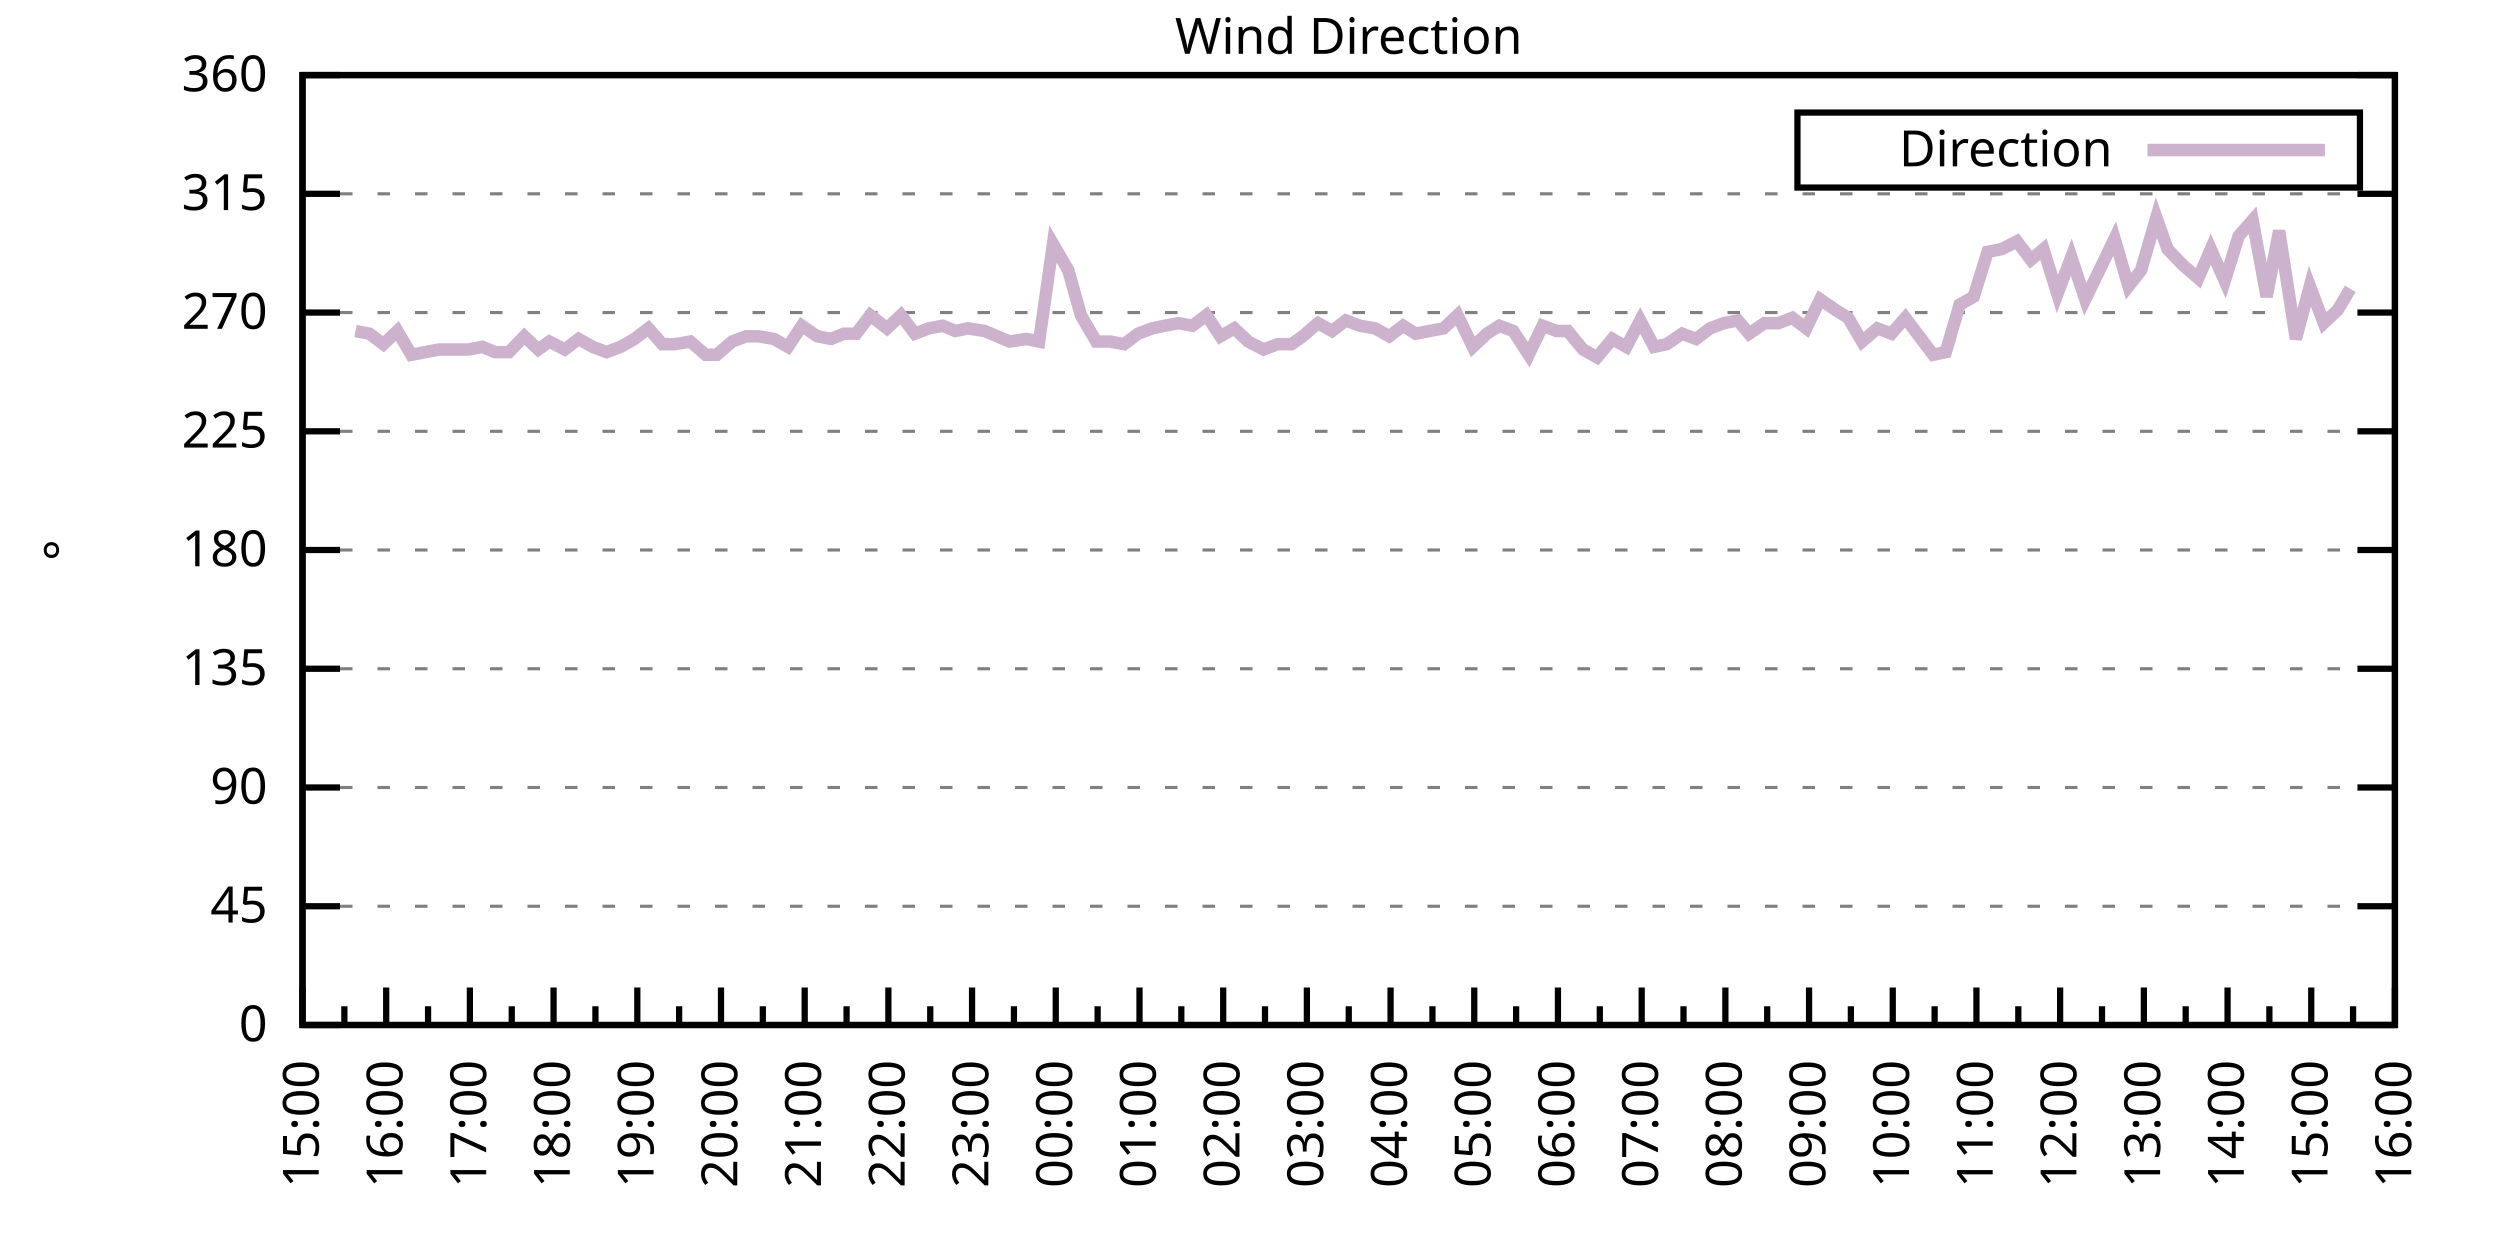
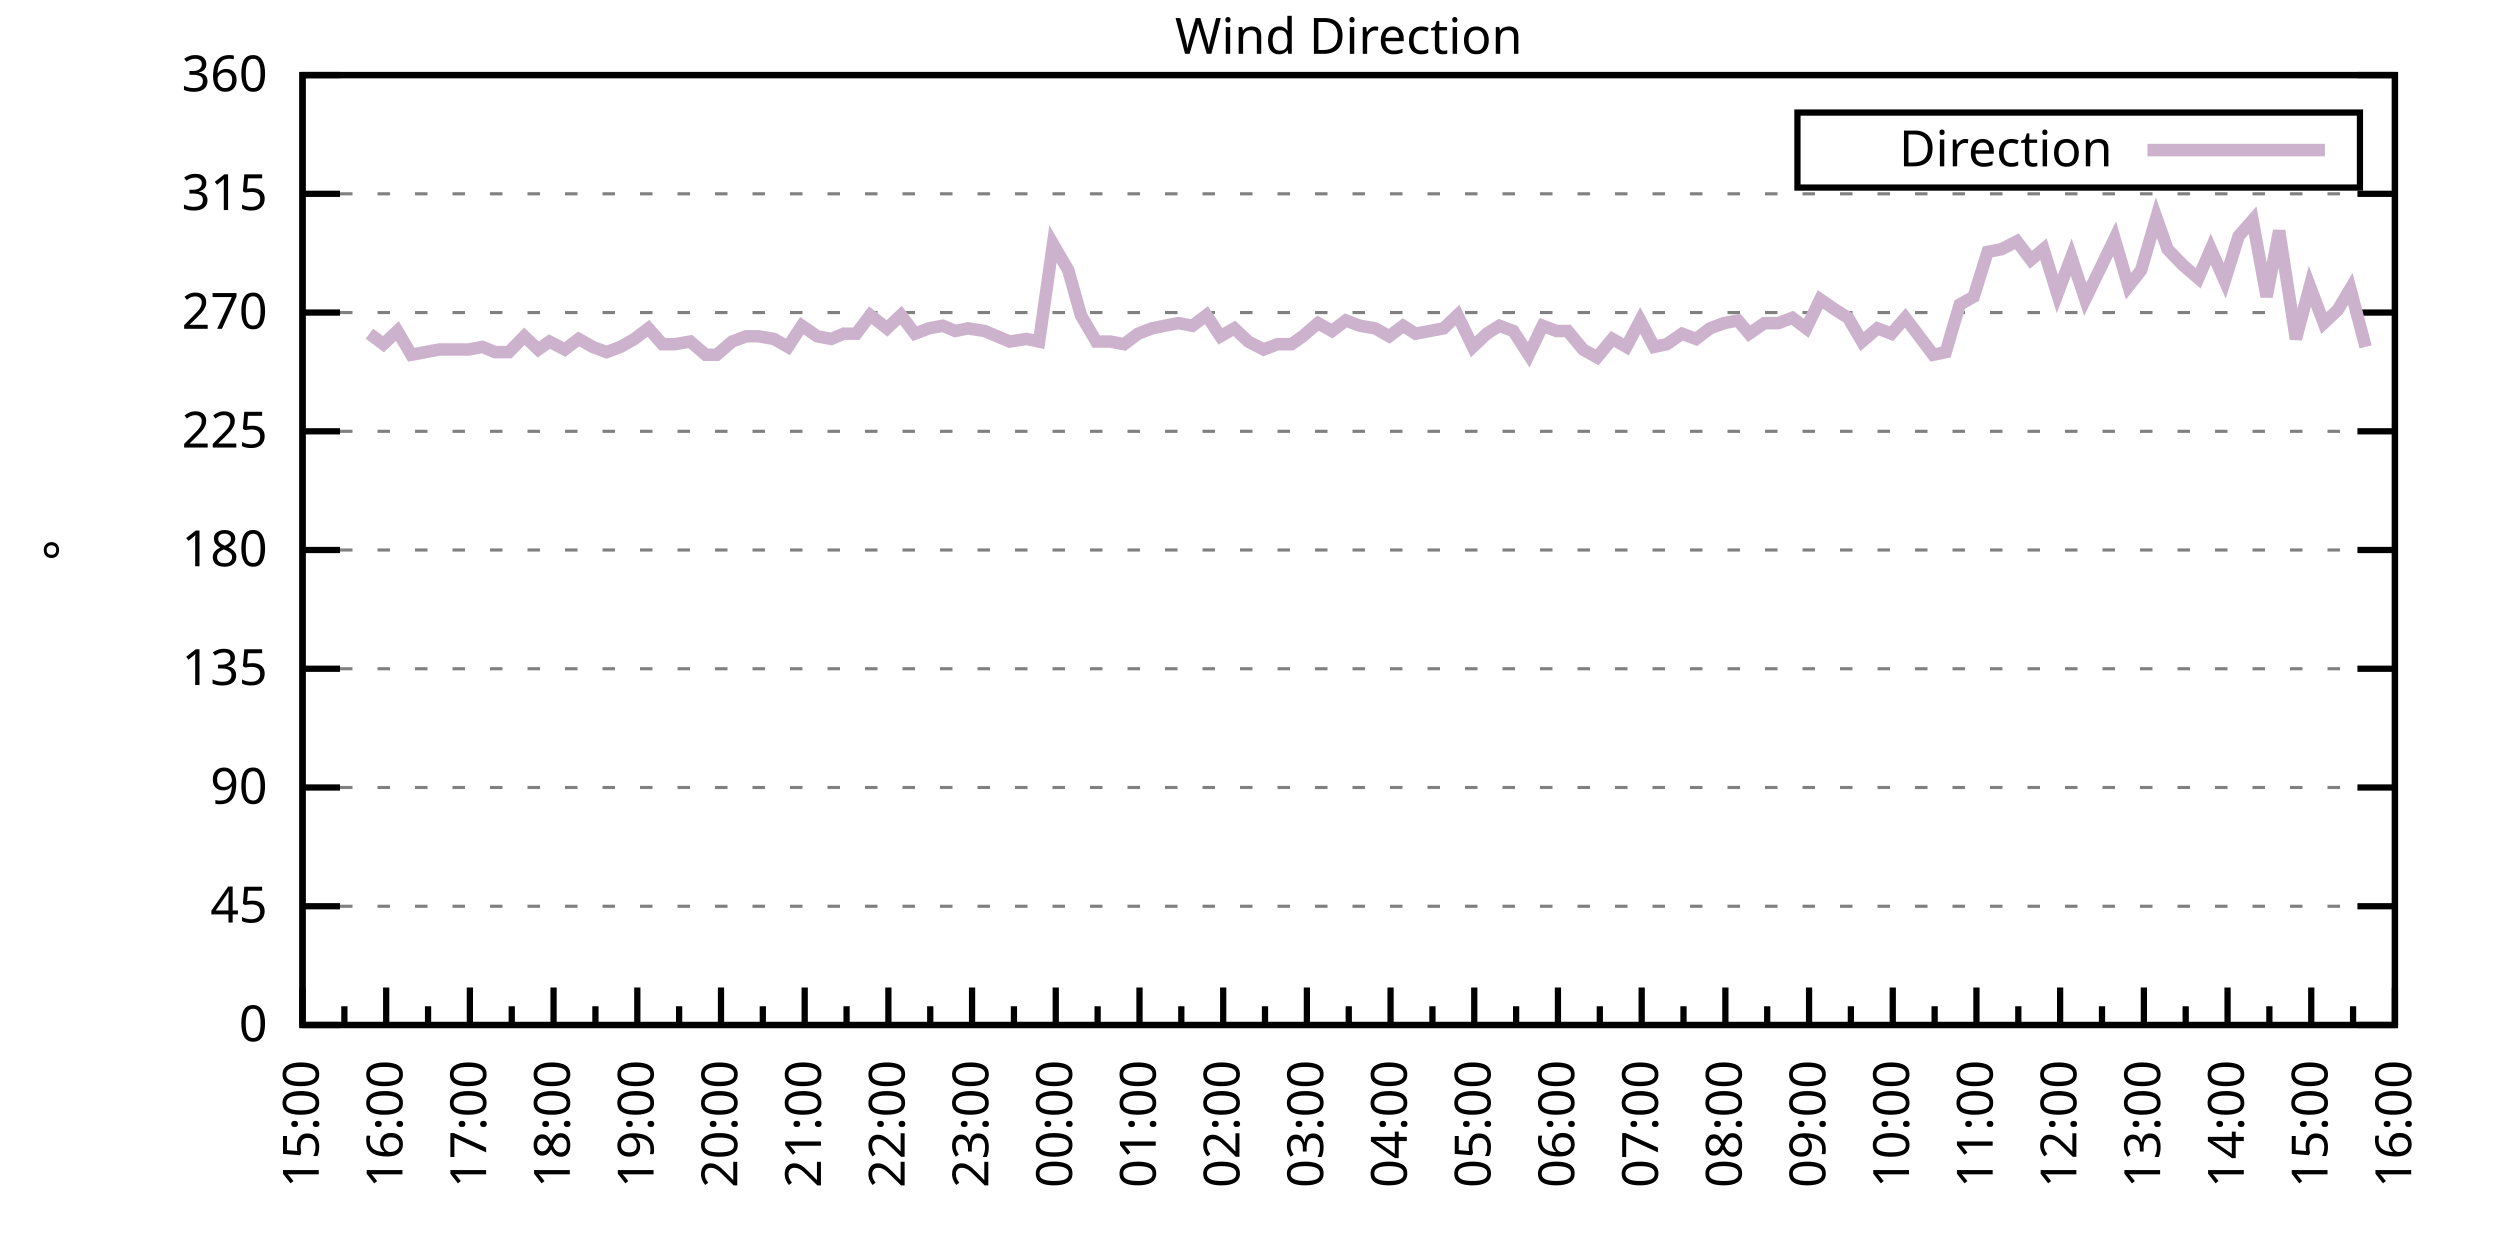
<svg xmlns="http://www.w3.org/2000/svg" xmlns:xlink="http://www.w3.org/1999/xlink" width="400" height="200" viewBox="0 0 400 200">
  <g id="gnuplot_canvas">
    <rect x="0" y="0" width="400" height="200" fill="none" />
    <defs>
      <circle id="gpDot" r="0.5" stroke-width="0.5" stroke="currentColor" />
      <path id="gpPt0" stroke-width="0.333" stroke="currentColor" d="M-1,0 h2 M0,-1 v2" />
      <path id="gpPt1" stroke-width="0.333" stroke="currentColor" d="M-1,-1 L1,1 M1,-1 L-1,1" />
      <path id="gpPt2" stroke-width="0.333" stroke="currentColor" d="M-1,0 L1,0 M0,-1 L0,1 M-1,-1 L1,1 M-1,1 L1,-1" />
      <rect id="gpPt3" stroke-width="0.333" stroke="currentColor" x="-1" y="-1" width="2" height="2" />
      <rect id="gpPt4" stroke-width="0.333" stroke="currentColor" fill="currentColor" x="-1" y="-1" width="2" height="2" />
      <circle id="gpPt5" stroke-width="0.333" stroke="currentColor" cx="0" cy="0" r="1" />
      <use xlink:href="#gpPt5" id="gpPt6" fill="currentColor" stroke="none" />
      <path id="gpPt7" stroke-width="0.333" stroke="currentColor" d="M0,-1.33 L-1.33,0.67 L1.33,0.67 z" />
      <use xlink:href="#gpPt7" id="gpPt8" fill="currentColor" stroke="none" />
      <use xlink:href="#gpPt7" id="gpPt9" stroke="currentColor" transform="rotate(180)" />
      <use xlink:href="#gpPt9" id="gpPt10" fill="currentColor" stroke="none" />
      <use xlink:href="#gpPt3" id="gpPt11" stroke="currentColor" transform="rotate(45)" />
      <use xlink:href="#gpPt11" id="gpPt12" fill="currentColor" stroke="none" />
      <path id="gpPt13" stroke-width="0.333" stroke="currentColor" d="M0,1.330 L1.265,0.411 L0.782,-1.067 L-0.782,-1.076 L-1.265,0.411 z" />
      <use xlink:href="#gpPt13" id="gpPt14" fill="currentColor" stroke="none" />
      <filter id="textbox" filterUnits="objectBoundingBox" x="0" y="0" height="1" width="1">
        <feFlood flood-color="white" flood-opacity="1" result="bgnd" />
        <feComposite in="SourceGraphic" in2="bgnd" operator="atop" />
      </filter>
      <filter id="greybox" filterUnits="objectBoundingBox" x="0" y="0" height="1" width="1">
        <feFlood flood-color="lightgrey" flood-opacity="1" result="grey" />
        <feComposite in="SourceGraphic" in2="grey" operator="atop" />
      </filter>
    </defs>
    <g fill="none" color="white" stroke="currentColor" stroke-width="1.00" stroke-linecap="butt" stroke-linejoin="miter">
</g>
    <g fill="none" color="black" stroke="currentColor" stroke-width="1.00" stroke-linecap="butt" stroke-linejoin="miter">
      <g stroke="none" shape-rendering="crispEdges">
        <polygon fill="rgb(255, 255, 255)" points="48.40,164.00 383.18,164.00 383.18,12.02 48.40,12.02 " />
      </g>
    </g>
    <g fill="none" color="black" stroke="currentColor" stroke-width="1.00" stroke-linecap="butt" stroke-linejoin="miter">
</g>
    <g fill="none" color="black" stroke="black" stroke-width="0.50" stroke-linecap="butt" stroke-linejoin="miter">
</g>
    <g fill="none" color="gray" stroke="currentColor" stroke-width="0.50" stroke-linecap="butt" stroke-linejoin="miter">
      <path stroke="gray" stroke-dasharray="2,4" class="gridline" d="M48.40,164.00 L383.19,164.00  " />
    </g>
    <g fill="none" color="gray" stroke="gray" stroke-width="1.00" stroke-linecap="butt" stroke-linejoin="miter">
</g>
    <g fill="none" color="black" stroke="currentColor" stroke-width="1.00" stroke-linecap="butt" stroke-linejoin="miter">
      <path stroke="black" d="M48.40,164.00 L54.40,164.00 M383.19,164.00 L377.19,164.00  " />
      <g transform="translate(42.80,166.60)" stroke="none" fill="black" font-family="Sans" font-size="8.00" text-anchor="end">
        <text>
          <tspan font-family="Sans"> 0</tspan>
        </text>
      </g>
    </g>
    <g fill="none" color="black" stroke="currentColor" stroke-width="1.00" stroke-linecap="butt" stroke-linejoin="miter">
</g>
    <g fill="none" color="black" stroke="black" stroke-width="0.50" stroke-linecap="butt" stroke-linejoin="miter">
</g>
    <g fill="none" color="gray" stroke="currentColor" stroke-width="0.50" stroke-linecap="butt" stroke-linejoin="miter">
      <path stroke="gray" stroke-dasharray="2,4" class="gridline" d="M48.40,145.00 L383.19,145.00  " />
    </g>
    <g fill="none" color="gray" stroke="gray" stroke-width="1.00" stroke-linecap="butt" stroke-linejoin="miter">
</g>
    <g fill="none" color="black" stroke="currentColor" stroke-width="1.00" stroke-linecap="butt" stroke-linejoin="miter">
      <path stroke="black" d="M48.40,145.00 L54.40,145.00 M383.19,145.00 L377.19,145.00  " />
      <g transform="translate(42.80,147.60)" stroke="none" fill="black" font-family="Sans" font-size="8.00" text-anchor="end">
        <text>
          <tspan font-family="Sans"> 45</tspan>
        </text>
      </g>
    </g>
    <g fill="none" color="black" stroke="currentColor" stroke-width="1.00" stroke-linecap="butt" stroke-linejoin="miter">
</g>
    <g fill="none" color="black" stroke="black" stroke-width="0.50" stroke-linecap="butt" stroke-linejoin="miter">
</g>
    <g fill="none" color="gray" stroke="currentColor" stroke-width="0.50" stroke-linecap="butt" stroke-linejoin="miter">
      <path stroke="gray" stroke-dasharray="2,4" class="gridline" d="M48.40,126.00 L383.19,126.00  " />
    </g>
    <g fill="none" color="gray" stroke="gray" stroke-width="1.00" stroke-linecap="butt" stroke-linejoin="miter">
</g>
    <g fill="none" color="black" stroke="currentColor" stroke-width="1.00" stroke-linecap="butt" stroke-linejoin="miter">
      <path stroke="black" d="M48.40,126.00 L54.40,126.00 M383.19,126.00 L377.19,126.00  " />
      <g transform="translate(42.80,128.60)" stroke="none" fill="black" font-family="Sans" font-size="8.00" text-anchor="end">
        <text>
          <tspan font-family="Sans"> 90</tspan>
        </text>
      </g>
    </g>
    <g fill="none" color="black" stroke="currentColor" stroke-width="1.00" stroke-linecap="butt" stroke-linejoin="miter">
</g>
    <g fill="none" color="black" stroke="black" stroke-width="0.50" stroke-linecap="butt" stroke-linejoin="miter">
</g>
    <g fill="none" color="gray" stroke="currentColor" stroke-width="0.50" stroke-linecap="butt" stroke-linejoin="miter">
      <path stroke="gray" stroke-dasharray="2,4" class="gridline" d="M48.40,107.00 L383.19,107.00  " />
    </g>
    <g fill="none" color="gray" stroke="gray" stroke-width="1.00" stroke-linecap="butt" stroke-linejoin="miter">
</g>
    <g fill="none" color="black" stroke="currentColor" stroke-width="1.00" stroke-linecap="butt" stroke-linejoin="miter">
      <path stroke="black" d="M48.40,107.00 L54.40,107.00 M383.19,107.00 L377.19,107.00  " />
      <g transform="translate(42.80,109.60)" stroke="none" fill="black" font-family="Sans" font-size="8.00" text-anchor="end">
        <text>
          <tspan font-family="Sans"> 135</tspan>
        </text>
      </g>
    </g>
    <g fill="none" color="black" stroke="currentColor" stroke-width="1.00" stroke-linecap="butt" stroke-linejoin="miter">
</g>
    <g fill="none" color="black" stroke="black" stroke-width="0.50" stroke-linecap="butt" stroke-linejoin="miter">
</g>
    <g fill="none" color="gray" stroke="currentColor" stroke-width="0.50" stroke-linecap="butt" stroke-linejoin="miter">
      <path stroke="gray" stroke-dasharray="2,4" class="gridline" d="M48.40,88.00 L383.19,88.00  " />
    </g>
    <g fill="none" color="gray" stroke="gray" stroke-width="1.00" stroke-linecap="butt" stroke-linejoin="miter">
</g>
    <g fill="none" color="black" stroke="currentColor" stroke-width="1.00" stroke-linecap="butt" stroke-linejoin="miter">
      <path stroke="black" d="M48.40,88.00 L54.40,88.00 M383.19,88.00 L377.19,88.00  " />
      <g transform="translate(42.80,90.60)" stroke="none" fill="black" font-family="Sans" font-size="8.00" text-anchor="end">
        <text>
          <tspan font-family="Sans"> 180</tspan>
        </text>
      </g>
    </g>
    <g fill="none" color="black" stroke="currentColor" stroke-width="1.00" stroke-linecap="butt" stroke-linejoin="miter">
</g>
    <g fill="none" color="black" stroke="black" stroke-width="0.50" stroke-linecap="butt" stroke-linejoin="miter">
</g>
    <g fill="none" color="gray" stroke="currentColor" stroke-width="0.50" stroke-linecap="butt" stroke-linejoin="miter">
      <path stroke="gray" stroke-dasharray="2,4" class="gridline" d="M48.40,69.01 L383.19,69.01  " />
    </g>
    <g fill="none" color="gray" stroke="gray" stroke-width="1.00" stroke-linecap="butt" stroke-linejoin="miter">
</g>
    <g fill="none" color="black" stroke="currentColor" stroke-width="1.00" stroke-linecap="butt" stroke-linejoin="miter">
      <path stroke="black" d="M48.40,69.01 L54.40,69.01 M383.19,69.01 L377.19,69.01  " />
      <g transform="translate(42.80,71.61)" stroke="none" fill="black" font-family="Sans" font-size="8.00" text-anchor="end">
        <text>
          <tspan font-family="Sans"> 225</tspan>
        </text>
      </g>
    </g>
    <g fill="none" color="black" stroke="currentColor" stroke-width="1.00" stroke-linecap="butt" stroke-linejoin="miter">
</g>
    <g fill="none" color="black" stroke="black" stroke-width="0.50" stroke-linecap="butt" stroke-linejoin="miter">
</g>
    <g fill="none" color="gray" stroke="currentColor" stroke-width="0.50" stroke-linecap="butt" stroke-linejoin="miter">
      <path stroke="gray" stroke-dasharray="2,4" class="gridline" d="M48.40,50.01 L383.19,50.01  " />
    </g>
    <g fill="none" color="gray" stroke="gray" stroke-width="1.00" stroke-linecap="butt" stroke-linejoin="miter">
</g>
    <g fill="none" color="black" stroke="currentColor" stroke-width="1.00" stroke-linecap="butt" stroke-linejoin="miter">
      <path stroke="black" d="M48.40,50.01 L54.40,50.01 M383.19,50.01 L377.19,50.01  " />
      <g transform="translate(42.80,52.61)" stroke="none" fill="black" font-family="Sans" font-size="8.00" text-anchor="end">
        <text>
          <tspan font-family="Sans"> 270</tspan>
        </text>
      </g>
    </g>
    <g fill="none" color="black" stroke="currentColor" stroke-width="1.00" stroke-linecap="butt" stroke-linejoin="miter">
</g>
    <g fill="none" color="black" stroke="black" stroke-width="0.50" stroke-linecap="butt" stroke-linejoin="miter">
</g>
    <g fill="none" color="gray" stroke="currentColor" stroke-width="0.50" stroke-linecap="butt" stroke-linejoin="miter">
      <path stroke="gray" stroke-dasharray="2,4" class="gridline" d="M48.40,31.01 L383.19,31.01  " />
    </g>
    <g fill="none" color="gray" stroke="gray" stroke-width="1.00" stroke-linecap="butt" stroke-linejoin="miter">
</g>
    <g fill="none" color="black" stroke="currentColor" stroke-width="1.00" stroke-linecap="butt" stroke-linejoin="miter">
      <path stroke="black" d="M48.40,31.01 L54.40,31.01 M383.19,31.01 L377.19,31.01  " />
      <g transform="translate(42.80,33.61)" stroke="none" fill="black" font-family="Sans" font-size="8.00" text-anchor="end">
        <text>
          <tspan font-family="Sans"> 315</tspan>
        </text>
      </g>
    </g>
    <g fill="none" color="black" stroke="currentColor" stroke-width="1.00" stroke-linecap="butt" stroke-linejoin="miter">
</g>
    <g fill="none" color="black" stroke="black" stroke-width="0.50" stroke-linecap="butt" stroke-linejoin="miter">
</g>
    <g fill="none" color="gray" stroke="currentColor" stroke-width="0.50" stroke-linecap="butt" stroke-linejoin="miter">
      <path stroke="gray" stroke-dasharray="2,4" class="gridline" d="M48.40,12.01 L383.19,12.01  " />
    </g>
    <g fill="none" color="gray" stroke="gray" stroke-width="1.00" stroke-linecap="butt" stroke-linejoin="miter">
</g>
    <g fill="none" color="black" stroke="currentColor" stroke-width="1.00" stroke-linecap="butt" stroke-linejoin="miter">
      <path stroke="black" d="M48.40,12.01 L54.40,12.01 M383.19,12.01 L377.19,12.01  " />
      <g transform="translate(42.80,14.61)" stroke="none" fill="black" font-family="Sans" font-size="8.00" text-anchor="end">
        <text>
          <tspan font-family="Sans"> 360</tspan>
        </text>
      </g>
    </g>
    <g fill="none" color="black" stroke="currentColor" stroke-width="1.00" stroke-linecap="butt" stroke-linejoin="miter">
      <path stroke="black" d="M48.40,164.00 L48.40,158.00  " />
      <g transform="translate(51.00,169.60) rotate(270)" stroke="none" fill="black" font-family="Sans" font-size="8.00" text-anchor="end">
        <text>
          <tspan font-family="Sans">15:00</tspan>
        </text>
      </g>
    </g>
    <g fill="none" color="black" stroke="currentColor" stroke-width="1.00" stroke-linecap="butt" stroke-linejoin="miter">
      <path stroke="black" d="M55.10,164.00 L55.10,161.00 M61.79,164.00 L61.79,158.00  " />
      <g transform="translate(64.39,169.60) rotate(270)" stroke="none" fill="black" font-family="Sans" font-size="8.00" text-anchor="end">
        <text>
          <tspan font-family="Sans">16:00</tspan>
        </text>
      </g>
    </g>
    <g fill="none" color="black" stroke="currentColor" stroke-width="1.00" stroke-linecap="butt" stroke-linejoin="miter">
      <path stroke="black" d="M68.49,164.00 L68.49,161.00 M75.18,164.00 L75.18,158.00  " />
      <g transform="translate(77.78,169.60) rotate(270)" stroke="none" fill="black" font-family="Sans" font-size="8.00" text-anchor="end">
        <text>
          <tspan font-family="Sans">17:00</tspan>
        </text>
      </g>
    </g>
    <g fill="none" color="black" stroke="currentColor" stroke-width="1.00" stroke-linecap="butt" stroke-linejoin="miter">
      <path stroke="black" d="M81.88,164.00 L81.88,161.00 M88.57,164.00 L88.57,158.00  " />
      <g transform="translate(91.17,169.60) rotate(270)" stroke="none" fill="black" font-family="Sans" font-size="8.00" text-anchor="end">
        <text>
          <tspan font-family="Sans">18:00</tspan>
        </text>
      </g>
    </g>
    <g fill="none" color="black" stroke="currentColor" stroke-width="1.00" stroke-linecap="butt" stroke-linejoin="miter">
      <path stroke="black" d="M95.27,164.00 L95.27,161.00 M101.97,164.00 L101.97,158.00  " />
      <g transform="translate(104.57,169.60) rotate(270)" stroke="none" fill="black" font-family="Sans" font-size="8.00" text-anchor="end">
        <text>
          <tspan font-family="Sans">19:00</tspan>
        </text>
      </g>
    </g>
    <g fill="none" color="black" stroke="currentColor" stroke-width="1.00" stroke-linecap="butt" stroke-linejoin="miter">
      <path stroke="black" d="M108.66,164.00 L108.66,161.00 M115.36,164.00 L115.36,158.00  " />
      <g transform="translate(117.96,169.60) rotate(270)" stroke="none" fill="black" font-family="Sans" font-size="8.00" text-anchor="end">
        <text>
          <tspan font-family="Sans">20:00</tspan>
        </text>
      </g>
    </g>
    <g fill="none" color="black" stroke="currentColor" stroke-width="1.00" stroke-linecap="butt" stroke-linejoin="miter">
      <path stroke="black" d="M122.05,164.00 L122.05,161.00 M128.75,164.00 L128.75,158.00  " />
      <g transform="translate(131.35,169.60) rotate(270)" stroke="none" fill="black" font-family="Sans" font-size="8.00" text-anchor="end">
        <text>
          <tspan font-family="Sans">21:00</tspan>
        </text>
      </g>
    </g>
    <g fill="none" color="black" stroke="currentColor" stroke-width="1.00" stroke-linecap="butt" stroke-linejoin="miter">
      <path stroke="black" d="M135.45,164.00 L135.45,161.00 M142.14,164.00 L142.14,158.00  " />
      <g transform="translate(144.74,169.60) rotate(270)" stroke="none" fill="black" font-family="Sans" font-size="8.00" text-anchor="end">
        <text>
          <tspan font-family="Sans">22:00</tspan>
        </text>
      </g>
    </g>
    <g fill="none" color="black" stroke="currentColor" stroke-width="1.00" stroke-linecap="butt" stroke-linejoin="miter">
      <path stroke="black" d="M148.84,164.00 L148.84,161.00 M155.53,164.00 L155.53,158.00  " />
      <g transform="translate(158.13,169.60) rotate(270)" stroke="none" fill="black" font-family="Sans" font-size="8.00" text-anchor="end">
        <text>
          <tspan font-family="Sans">23:00</tspan>
        </text>
      </g>
    </g>
    <g fill="none" color="black" stroke="currentColor" stroke-width="1.00" stroke-linecap="butt" stroke-linejoin="miter">
      <path stroke="black" d="M162.23,164.00 L162.23,161.00 M168.92,164.00 L168.92,158.00  " />
      <g transform="translate(171.52,169.60) rotate(270)" stroke="none" fill="black" font-family="Sans" font-size="8.00" text-anchor="end">
        <text>
          <tspan font-family="Sans">00:00</tspan>
        </text>
      </g>
    </g>
    <g fill="none" color="black" stroke="currentColor" stroke-width="1.00" stroke-linecap="butt" stroke-linejoin="miter">
      <path stroke="black" d="M175.62,164.00 L175.62,161.00 M182.32,164.00 L182.32,158.00  " />
      <g transform="translate(184.92,169.60) rotate(270)" stroke="none" fill="black" font-family="Sans" font-size="8.00" text-anchor="end">
        <text>
          <tspan font-family="Sans">01:00</tspan>
        </text>
      </g>
    </g>
    <g fill="none" color="black" stroke="currentColor" stroke-width="1.00" stroke-linecap="butt" stroke-linejoin="miter">
      <path stroke="black" d="M189.01,164.00 L189.01,161.00 M195.71,164.00 L195.71,158.00  " />
      <g transform="translate(198.31,169.60) rotate(270)" stroke="none" fill="black" font-family="Sans" font-size="8.00" text-anchor="end">
        <text>
          <tspan font-family="Sans">02:00</tspan>
        </text>
      </g>
    </g>
    <g fill="none" color="black" stroke="currentColor" stroke-width="1.00" stroke-linecap="butt" stroke-linejoin="miter">
      <path stroke="black" d="M202.40,164.00 L202.40,161.00 M209.10,164.00 L209.10,158.00  " />
      <g transform="translate(211.70,169.60) rotate(270)" stroke="none" fill="black" font-family="Sans" font-size="8.00" text-anchor="end">
        <text>
          <tspan font-family="Sans">03:00</tspan>
        </text>
      </g>
    </g>
    <g fill="none" color="black" stroke="currentColor" stroke-width="1.00" stroke-linecap="butt" stroke-linejoin="miter">
      <path stroke="black" d="M215.80,164.00 L215.80,161.00 M222.49,164.00 L222.49,158.00  " />
      <g transform="translate(225.09,169.60) rotate(270)" stroke="none" fill="black" font-family="Sans" font-size="8.00" text-anchor="end">
        <text>
          <tspan font-family="Sans">04:00</tspan>
        </text>
      </g>
    </g>
    <g fill="none" color="black" stroke="currentColor" stroke-width="1.00" stroke-linecap="butt" stroke-linejoin="miter">
      <path stroke="black" d="M229.19,164.00 L229.19,161.00 M235.88,164.00 L235.88,158.00  " />
      <g transform="translate(238.48,169.60) rotate(270)" stroke="none" fill="black" font-family="Sans" font-size="8.00" text-anchor="end">
        <text>
          <tspan font-family="Sans">05:00</tspan>
        </text>
      </g>
    </g>
    <g fill="none" color="black" stroke="currentColor" stroke-width="1.00" stroke-linecap="butt" stroke-linejoin="miter">
      <path stroke="black" d="M242.58,164.00 L242.58,161.00 M249.27,164.00 L249.27,158.00  " />
      <g transform="translate(251.87,169.60) rotate(270)" stroke="none" fill="black" font-family="Sans" font-size="8.00" text-anchor="end">
        <text>
          <tspan font-family="Sans">06:00</tspan>
        </text>
      </g>
    </g>
    <g fill="none" color="black" stroke="currentColor" stroke-width="1.00" stroke-linecap="butt" stroke-linejoin="miter">
      <path stroke="black" d="M255.97,164.00 L255.97,161.00 M262.67,164.00 L262.67,158.00  " />
      <g transform="translate(265.27,169.60) rotate(270)" stroke="none" fill="black" font-family="Sans" font-size="8.00" text-anchor="end">
        <text>
          <tspan font-family="Sans">07:00</tspan>
        </text>
      </g>
    </g>
    <g fill="none" color="black" stroke="currentColor" stroke-width="1.00" stroke-linecap="butt" stroke-linejoin="miter">
      <path stroke="black" d="M269.36,164.00 L269.36,161.00 M276.06,164.00 L276.06,158.00  " />
      <g transform="translate(278.66,169.60) rotate(270)" stroke="none" fill="black" font-family="Sans" font-size="8.00" text-anchor="end">
        <text>
          <tspan font-family="Sans">08:00</tspan>
        </text>
      </g>
    </g>
    <g fill="none" color="black" stroke="currentColor" stroke-width="1.00" stroke-linecap="butt" stroke-linejoin="miter">
      <path stroke="black" d="M282.75,164.00 L282.75,161.00 M289.45,164.00 L289.45,158.00  " />
      <g transform="translate(292.05,169.60) rotate(270)" stroke="none" fill="black" font-family="Sans" font-size="8.00" text-anchor="end">
        <text>
          <tspan font-family="Sans">09:00</tspan>
        </text>
      </g>
    </g>
    <g fill="none" color="black" stroke="currentColor" stroke-width="1.00" stroke-linecap="butt" stroke-linejoin="miter">
      <path stroke="black" d="M296.14,164.00 L296.14,161.00 M302.84,164.00 L302.84,158.00  " />
      <g transform="translate(305.44,169.60) rotate(270)" stroke="none" fill="black" font-family="Sans" font-size="8.00" text-anchor="end">
        <text>
          <tspan font-family="Sans">10:00</tspan>
        </text>
      </g>
    </g>
    <g fill="none" color="black" stroke="currentColor" stroke-width="1.00" stroke-linecap="butt" stroke-linejoin="miter">
      <path stroke="black" d="M309.54,164.00 L309.54,161.00 M316.23,164.00 L316.23,158.00  " />
      <g transform="translate(318.83,169.60) rotate(270)" stroke="none" fill="black" font-family="Sans" font-size="8.00" text-anchor="end">
        <text>
          <tspan font-family="Sans">11:00</tspan>
        </text>
      </g>
    </g>
    <g fill="none" color="black" stroke="currentColor" stroke-width="1.00" stroke-linecap="butt" stroke-linejoin="miter">
      <path stroke="black" d="M322.93,164.00 L322.93,161.00 M329.62,164.00 L329.62,158.00  " />
      <g transform="translate(332.22,169.60) rotate(270)" stroke="none" fill="black" font-family="Sans" font-size="8.00" text-anchor="end">
        <text>
          <tspan font-family="Sans">12:00</tspan>
        </text>
      </g>
    </g>
    <g fill="none" color="black" stroke="currentColor" stroke-width="1.00" stroke-linecap="butt" stroke-linejoin="miter">
      <path stroke="black" d="M336.32,164.00 L336.32,161.00 M343.02,164.00 L343.02,158.00  " />
      <g transform="translate(345.62,169.60) rotate(270)" stroke="none" fill="black" font-family="Sans" font-size="8.00" text-anchor="end">
        <text>
          <tspan font-family="Sans">13:00</tspan>
        </text>
      </g>
    </g>
    <g fill="none" color="black" stroke="currentColor" stroke-width="1.00" stroke-linecap="butt" stroke-linejoin="miter">
      <path stroke="black" d="M349.71,164.00 L349.71,161.00 M356.41,164.00 L356.41,158.00  " />
      <g transform="translate(359.01,169.60) rotate(270)" stroke="none" fill="black" font-family="Sans" font-size="8.00" text-anchor="end">
        <text>
          <tspan font-family="Sans">14:00</tspan>
        </text>
      </g>
    </g>
    <g fill="none" color="black" stroke="currentColor" stroke-width="1.00" stroke-linecap="butt" stroke-linejoin="miter">
      <path stroke="black" d="M363.10,164.00 L363.10,161.00 M369.80,164.00 L369.80,158.00  " />
      <g transform="translate(372.40,169.60) rotate(270)" stroke="none" fill="black" font-family="Sans" font-size="8.00" text-anchor="end">
        <text>
          <tspan font-family="Sans">15:00</tspan>
        </text>
      </g>
    </g>
    <g fill="none" color="black" stroke="currentColor" stroke-width="1.00" stroke-linecap="butt" stroke-linejoin="miter">
      <path stroke="black" d="M376.49,164.00 L376.49,161.00 M383.19,164.00 L383.19,158.00  " />
      <g transform="translate(385.79,169.60) rotate(270)" stroke="none" fill="black" font-family="Sans" font-size="8.00" text-anchor="end">
        <text>
          <tspan font-family="Sans">16:00</tspan>
        </text>
      </g>
    </g>
    <g fill="none" color="black" stroke="currentColor" stroke-width="1.00" stroke-linecap="butt" stroke-linejoin="miter">
</g>
    <g fill="none" color="black" stroke="currentColor" stroke-width="1.00" stroke-linecap="butt" stroke-linejoin="miter">
      <path stroke="black" d="M48.40,12.01 L48.40,164.00 L383.19,164.00 L383.19,12.01 L48.40,12.01 Z  " />
    </g>
    <g fill="none" color="black" stroke="currentColor" stroke-width="1.00" stroke-linecap="butt" stroke-linejoin="miter">
      <g transform="translate(12.80,88.01) rotate(270)" stroke="none" fill="black" font-family="Sans" font-size="8.00" text-anchor="middle">
        <text>
          <tspan font-family="Sans">°</tspan>
        </text>
      </g>
    </g>
    <g fill="none" color="black" stroke="currentColor" stroke-width="1.00" stroke-linecap="butt" stroke-linejoin="miter">
</g>
    <g fill="none" color="black" stroke="currentColor" stroke-width="1.00" stroke-linecap="butt" stroke-linejoin="miter">
      <path stroke="black" d="M287.59,30.01 L287.59,18.01 L377.59,18.01 L377.59,30.01 L287.59,30.01 Z  " />
    </g>
    <g id="Wind_direction_plot_1">
      <g fill="none" color="white" stroke="black" stroke-width="2.00" stroke-linecap="butt" stroke-linejoin="miter">
</g>
      <g fill="none" color="black" stroke="currentColor" stroke-width="2.00" stroke-linecap="butt" stroke-linejoin="miter">
        <g transform="translate(337.99,26.61)" stroke="none" fill="black" font-family="Sans" font-size="8.00" text-anchor="end">
          <text>
            <tspan font-family="Sans">Direction</tspan>
          </text>
        </g>
      </g>
      <g fill="none" color="black" stroke="currentColor" stroke-width="2.00" stroke-linecap="butt" stroke-linejoin="miter">
-         <path stroke="rgb(204, 178, 204)" d="M343.59,24.01 L371.99,24.01 M56.88,52.96 L59.11,53.39 L61.35,55.07 L63.58,52.96 L65.81,56.76 L68.04,56.34   L70.27,55.92 L72.50,55.92 L74.96,55.92 L77.19,55.50 L79.20,56.34 L81.43,56.34 L83.89,53.81 L86.12,55.92   L87.91,54.65 L90.36,55.92 L92.59,54.23 L94.82,55.50 L97.06,56.34 L99.29,55.50 L101.52,54.23 L103.75,52.54   L105.98,55.07 L107.99,55.07 L110.45,54.65 L112.90,56.76 L114.69,56.76 L117.14,54.65 L119.38,53.81 L121.38,53.81   L123.84,54.23 L126.07,55.50 L128.30,52.12 L130.76,53.81 L132.99,54.23 L135.00,53.39 L137.01,53.39 L139.24,50.43   L141.92,52.54 L144.15,50.43 L146.38,53.39 L148.61,52.54 L150.85,52.12 L152.85,52.96 L154.86,52.54 L157.54,52.96   L159.55,53.81 L161.56,54.65 L164.24,54.23 L166.25,54.65 L168.48,39.03 L170.93,43.25 L172.94,50.43 L175.40,54.65   L177.63,54.65 L179.86,55.07 L182.09,53.39 L184.32,52.54 L186.33,52.12 L188.57,51.70 L190.80,52.12 L193.03,50.43   L195.26,53.81 L197.49,52.54 L199.73,54.65 L202.18,55.92 L204.41,55.07 L206.64,55.07 L208.43,53.81 L210.88,51.70   L213.12,52.96 L215.35,51.27 L217.58,52.12 L220.04,52.54 L222.27,53.81 L224.50,52.12 L226.51,53.39 L228.74,52.96   L230.97,52.54 L233.20,50.43 L235.66,55.50 L237.89,53.39 L239.90,52.12 L242.13,52.96 L244.59,56.76 L246.82,52.12   L249.05,52.96 L250.84,52.96 L253.29,55.92 L255.52,57.18 L257.98,54.23 L260.21,55.50 L262.44,51.27 L264.67,55.50   L266.68,55.07 L269.14,53.39 L271.37,54.23 L273.60,52.54 L275.83,51.70 L278.07,51.27 L279.85,53.39 L282.31,51.70   L284.54,51.70 L286.77,50.85 L289.00,52.54 L291.23,47.90 L293.69,49.59 L295.70,50.85 L297.93,54.65 L300.39,52.54   L302.62,53.39 L304.85,50.85 L307.08,53.81 L309.31,56.76 L311.32,56.34 L313.55,48.74 L315.79,47.47 L318.02,40.30   L320.25,39.87 L322.70,38.61 L324.94,41.56 L326.95,39.87 L329.18,47.05 L331.41,41.14 L333.64,47.90 L336.10,42.83   L338.33,38.19 L340.56,45.79 L342.57,43.25 L345.02,34.81 L346.81,39.87 L349.26,42.41 L351.72,44.52 L353.73,39.87   L355.96,44.94 L358.19,37.76 L360.42,35.23 L362.66,47.47 L364.66,36.92 L367.34,54.23 L369.58,45.79 L371.81,51.70   L374.04,49.59 L376.05,46.21  " />
+         <path stroke="rgb(204, 178, 204)" d="M343.59,24.01 L371.99,24.01 M59.11,53.39 L61.35,55.07 L63.58,52.96 L65.81,56.76 L68.04,56.34 L70.27,55.92   L72.50,55.92 L74.96,55.92 L77.19,55.50 L79.20,56.34 L81.43,56.34 L83.89,53.81 L86.12,55.92 L87.91,54.65   L90.36,55.92 L92.59,54.23 L94.82,55.50 L97.06,56.34 L99.29,55.50 L101.52,54.23 L103.75,52.54 L105.98,55.07   L107.99,55.07 L110.45,54.65 L112.90,56.76 L114.69,56.76 L117.14,54.65 L119.38,53.81 L121.38,53.81 L123.84,54.23   L126.07,55.50 L128.30,52.12 L130.76,53.81 L132.99,54.23 L135.00,53.39 L137.01,53.39 L139.24,50.43 L141.92,52.54   L144.15,50.43 L146.38,53.39 L148.61,52.54 L150.85,52.12 L152.85,52.96 L154.86,52.54 L157.54,52.96 L159.55,53.81   L161.56,54.65 L164.24,54.23 L166.25,54.65 L168.48,39.03 L170.93,43.25 L172.94,50.43 L175.40,54.65 L177.63,54.65   L179.86,55.07 L182.09,53.39 L184.32,52.54 L186.33,52.12 L188.57,51.70 L190.80,52.12 L193.03,50.43 L195.26,53.81   L197.49,52.54 L199.73,54.65 L202.18,55.92 L204.41,55.07 L206.64,55.07 L208.43,53.81 L210.88,51.70 L213.12,52.96   L215.35,51.27 L217.58,52.12 L220.04,52.54 L222.27,53.81 L224.50,52.12 L226.51,53.39 L228.74,52.96 L230.97,52.54   L233.20,50.43 L235.66,55.50 L237.89,53.39 L239.90,52.12 L242.13,52.96 L244.59,56.76 L246.82,52.12 L249.05,52.96   L250.84,52.96 L253.29,55.92 L255.52,57.18 L257.98,54.23 L260.21,55.50 L262.44,51.27 L264.67,55.50 L266.68,55.07   L269.14,53.39 L271.37,54.23 L273.60,52.54 L275.83,51.70 L278.07,51.27 L279.85,53.39 L282.31,51.70 L284.54,51.70   L286.77,50.85 L289.00,52.54 L291.23,47.90 L293.69,49.59 L295.70,50.85 L297.93,54.65 L300.39,52.54 L302.62,53.39   L304.85,50.85 L307.08,53.81 L309.31,56.76 L311.32,56.34 L313.55,48.74 L315.79,47.47 L318.02,40.30 L320.25,39.87   L322.70,38.61 L324.94,41.56 L326.95,39.87 L329.18,47.05 L331.41,41.14 L333.64,47.90 L336.10,42.83 L338.33,38.19   L340.56,45.79 L342.57,43.25 L345.02,34.81 L346.81,39.87 L349.26,42.41 L351.72,44.52 L353.73,39.87 L355.96,44.94   L358.19,37.76 L360.42,35.23 L362.66,47.47 L364.66,36.92 L367.34,54.23 L369.58,45.79 L371.81,51.70 L374.04,49.59   L376.05,46.21 L378.50,55.50  " />
      </g>
    </g>
    <g fill="none" color="black" stroke="currentColor" stroke-width="2.00" stroke-linecap="butt" stroke-linejoin="miter">
</g>
    <g fill="none" color="black" stroke="black" stroke-width="1.00" stroke-linecap="butt" stroke-linejoin="miter">
</g>
    <g fill="none" color="black" stroke="currentColor" stroke-width="1.00" stroke-linecap="butt" stroke-linejoin="miter">
      <path stroke="black" d="M48.40,12.01 L48.40,164.00 L383.19,164.00 L383.19,12.01 L48.40,12.01 Z  " />
    </g>
    <g fill="none" color="black" stroke="currentColor" stroke-width="1.00" stroke-linecap="butt" stroke-linejoin="miter">
      <g transform="translate(215.79,8.61)" stroke="none" fill="black" font-family="Sans" font-size="8.00" text-anchor="middle">
        <text>
          <tspan font-family="Sans">Wind Direction</tspan>
        </text>
      </g>
    </g>
    <g fill="none" color="black" stroke="currentColor" stroke-width="1.00" stroke-linecap="butt" stroke-linejoin="miter">
</g>
  </g>
</svg>
